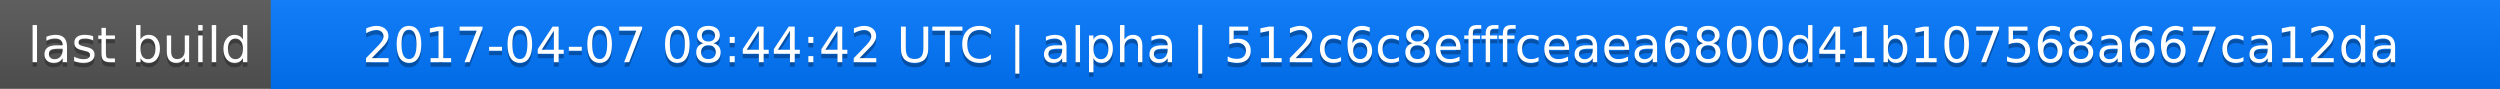
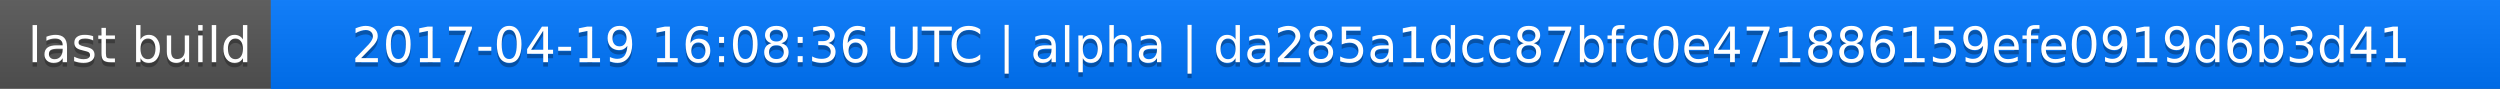
<svg xmlns="http://www.w3.org/2000/svg" width="563" height="20">
  <linearGradient id="a" x2="0" y2="100%">
    <stop offset="0" stop-color="#bbb" stop-opacity=".1" />
    <stop offset="1" stop-opacity=".1" />
  </linearGradient>
  <rect rx="0" width="563" height="20" fill="#555" />
  <rect rx="0" x="61" width="502" height="20" fill="#07f" />
  <path fill="#07f" d="M61 0h4v20h-4z" />
  <rect rx="0" width="563" height="20" fill="url(#a)" />
  <g fill="#fff" text-anchor="middle" font-family="DejaVu Sans,Verdana,Geneva,sans-serif" font-size="11">
    <text x="31.5" y="15" fill="#010101" fill-opacity=".3">last build</text>
    <text x="31.5" y="14">last build</text>
-     <text x="311" y="15" fill="#010101" fill-opacity=".3">2017-04-07 08:44:42 UTC | alpha | 512c6c8efffceaea6800d41b107568a667ca12da</text>
-     <text x="311" y="14">2017-04-07 08:44:42 UTC | alpha | 512c6c8efffceaea6800d41b107568a667ca12da</text>
+     <text x="311" y="15" fill="#010101" fill-opacity=".3">2017-04-19 16:08:36 UTC | alpha | da285a1dcc87bfc0e471886159efe0919d6b3d41</text>
+     <text x="311" y="14">2017-04-19 16:08:36 UTC | alpha | da285a1dcc87bfc0e471886159efe0919d6b3d41</text>
  </g>
</svg>
